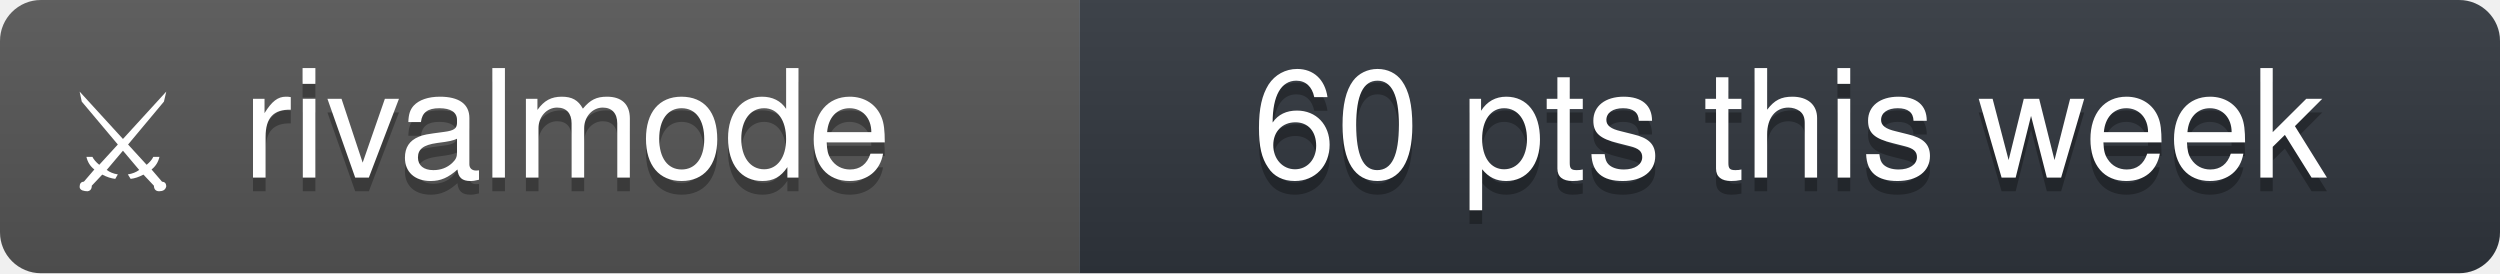
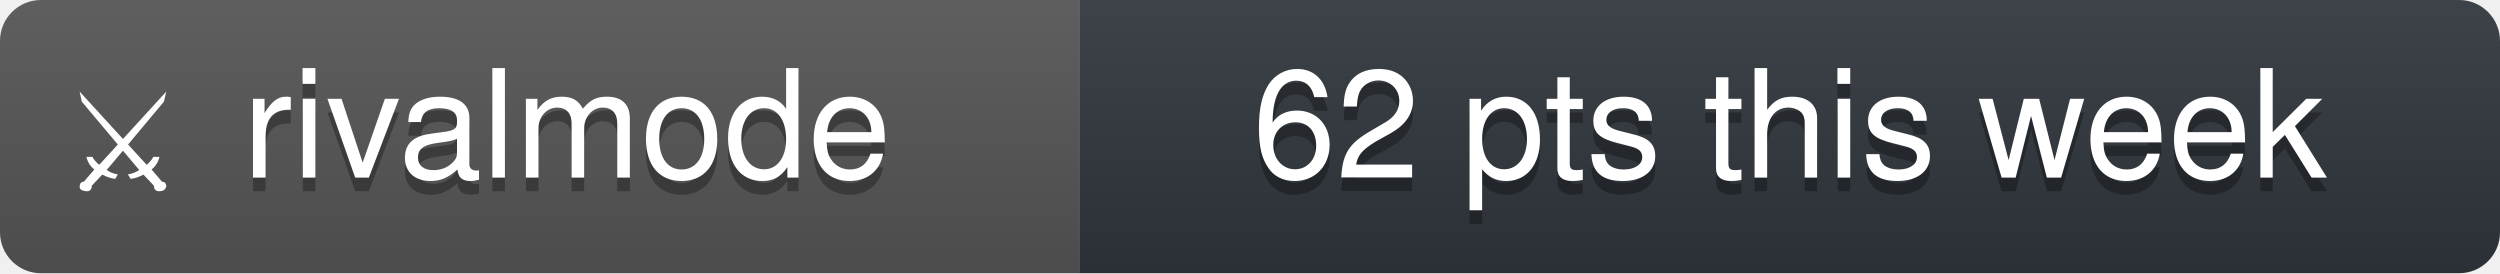
- <svg xmlns="http://www.w3.org/2000/svg" width="183" height="20" viewBox="0 0 183 20" role="img" aria-label="rivalmode: 60 pts this week">
+ <svg xmlns="http://www.w3.org/2000/svg" width="183" height="20" viewBox="0 0 183 20" role="img" aria-label="rivalmode: 62 pts this week">
  <linearGradient id="s" x2="0" y2="100%">
    <stop offset="0" stop-color="#bbb" stop-opacity=".1" />
    <stop offset="1" stop-opacity=".1" />
  </linearGradient>
  <clipPath id="r">
    <rect width="183" height="20" rx="3" fill="#fff" />
  </clipPath>
  <g clip-path="url(#r)">
    <rect width="79" height="20" fill="#555" />
    <rect x="79" width="104" height="20" fill="#30363d" />
    <rect width="183" height="20" fill="url(#s)" />
  </g>
  <g fill="#fff" text-anchor="middle" font-family="'Segoe UI', -apple-system, BlinkMacSystemFont, 'Helvetica Neue', Helvetica, Arial, 'Noto Sans', sans-serif" font-size="11">
    <text x="9" y="14" font-size="10">⚔</text>
    <text x="41.5" y="14" fill="#010101" fill-opacity=".3">rivalmode</text>
    <text x="41.5" y="13">rivalmode</text>
-     <text x="131" y="14" fill="#010101" fill-opacity=".3">60 pts this week</text>
-     <text x="131" y="13">60 pts this week</text>
+     <text x="131" y="14" fill="#010101" fill-opacity=".3">62 pts this week</text>
+     <text x="131" y="13">62 pts this week</text>
  </g>
</svg>
